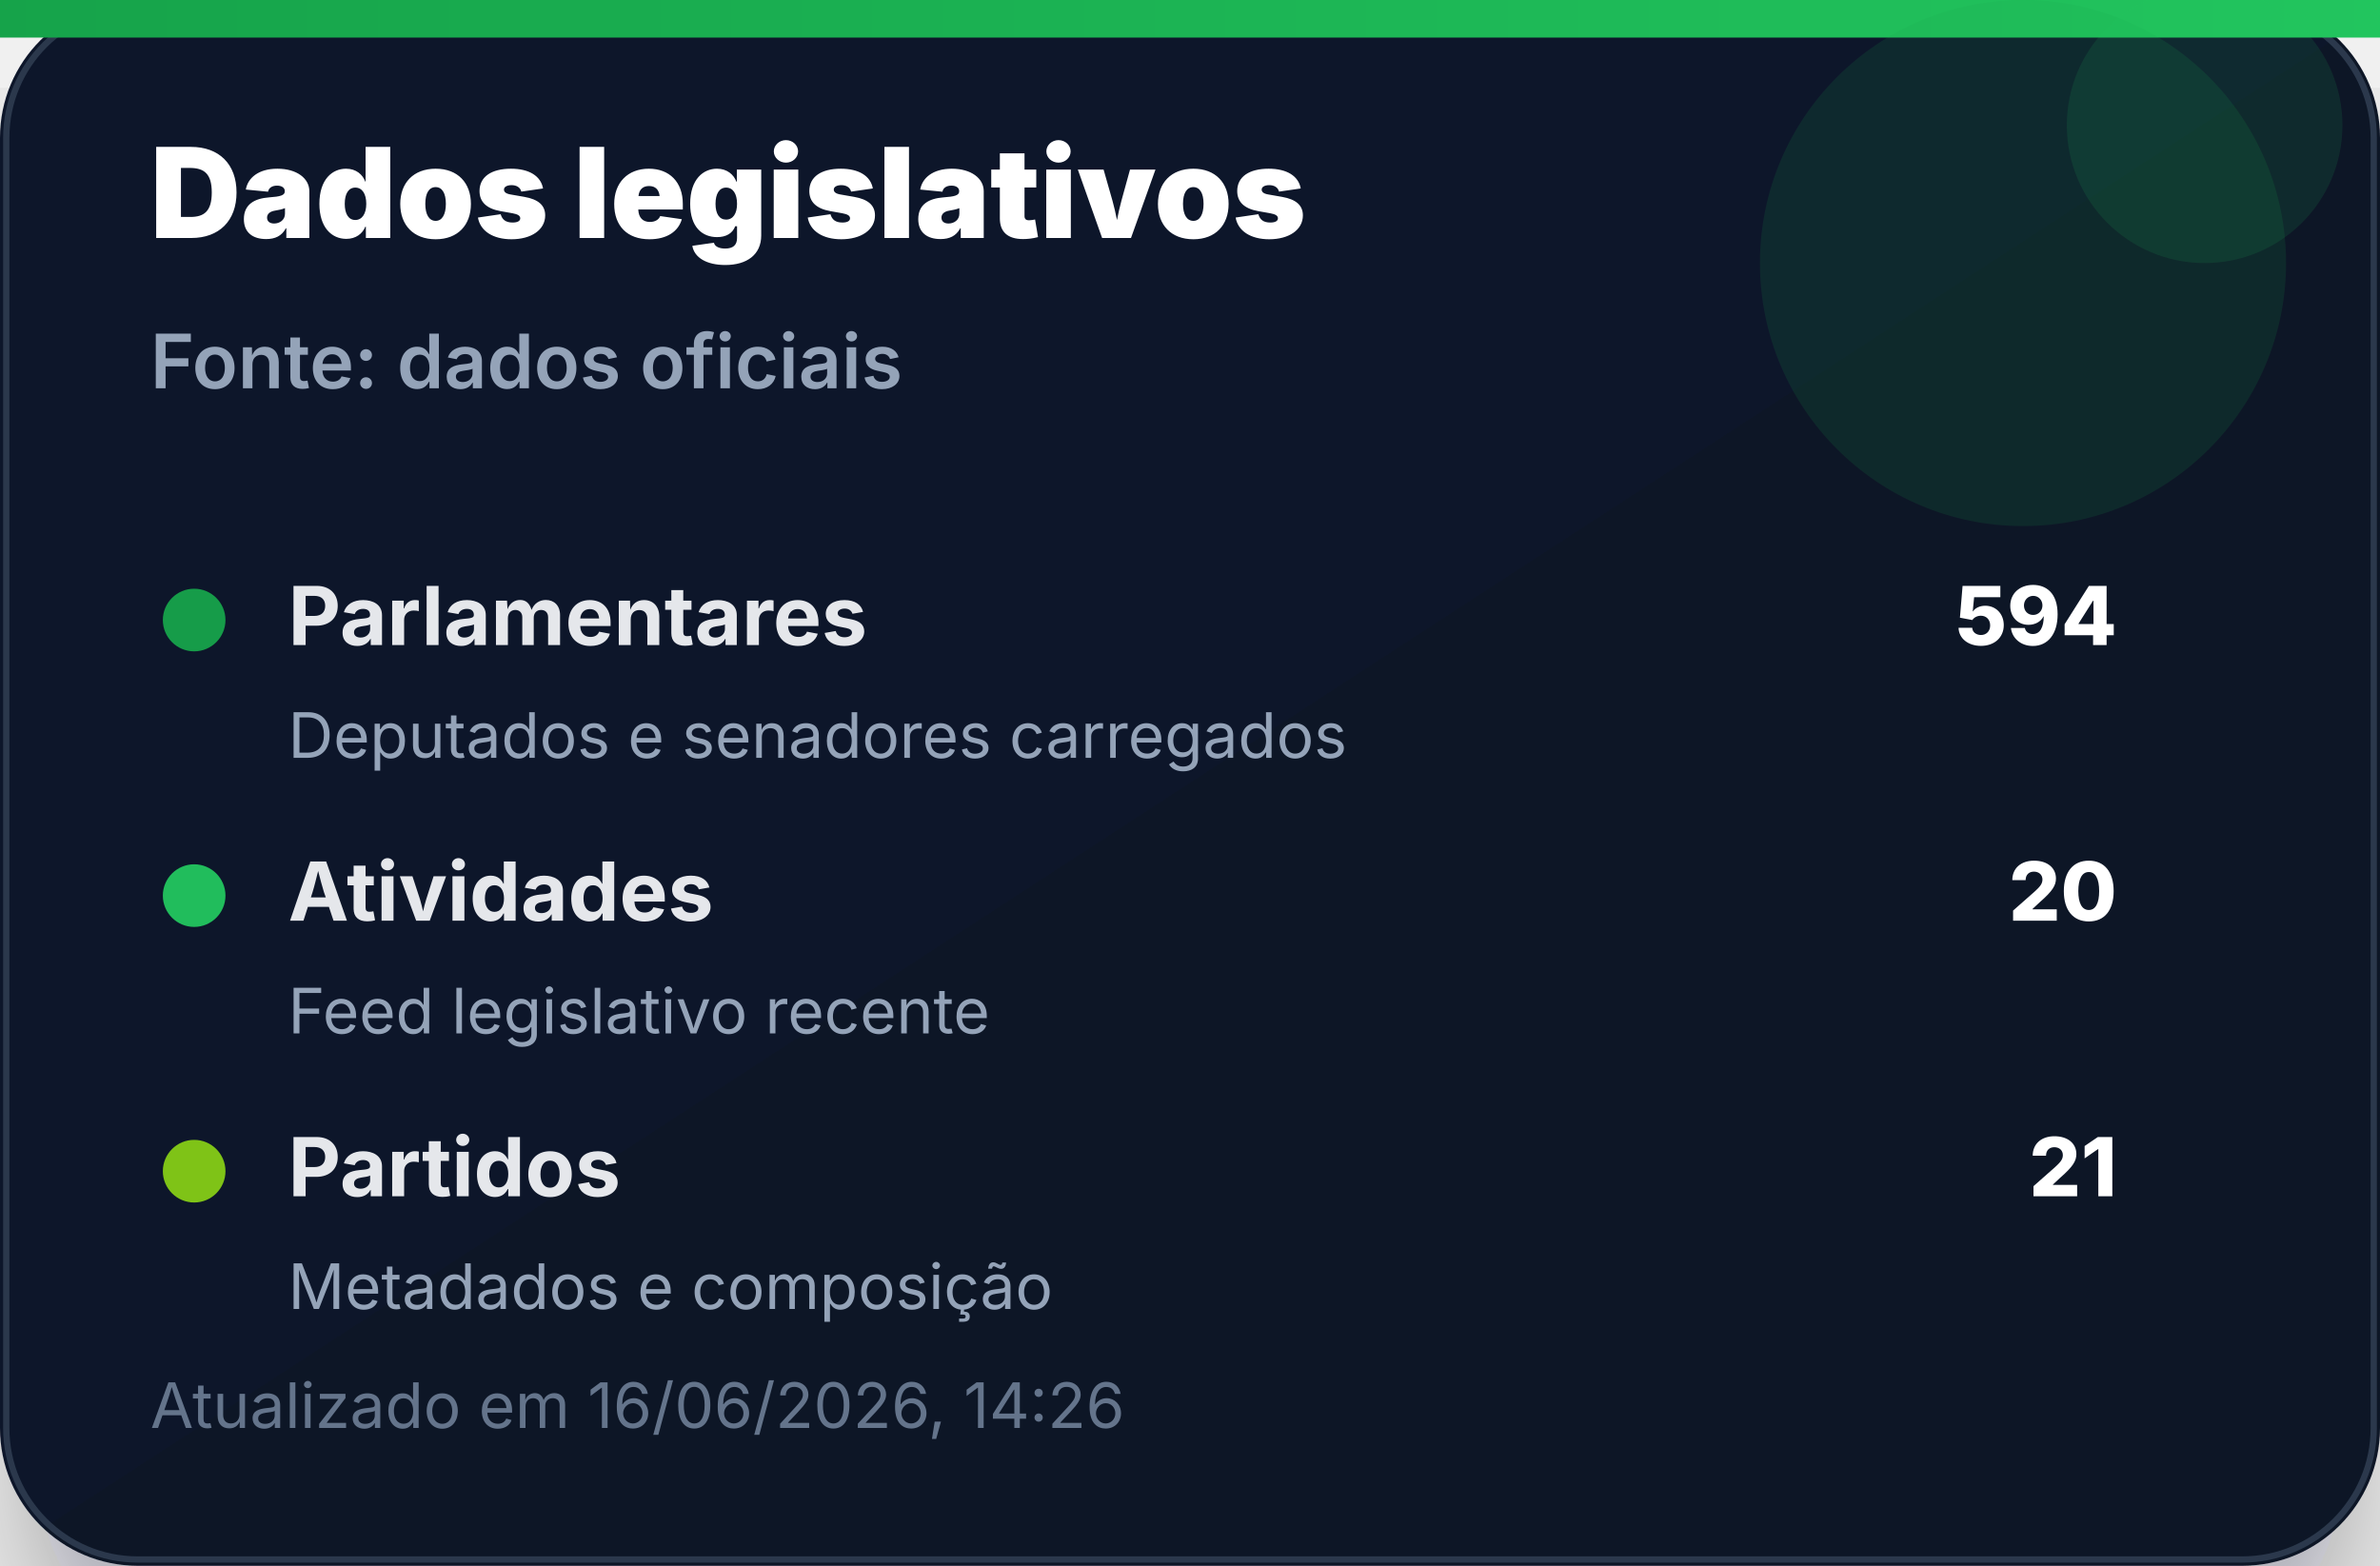
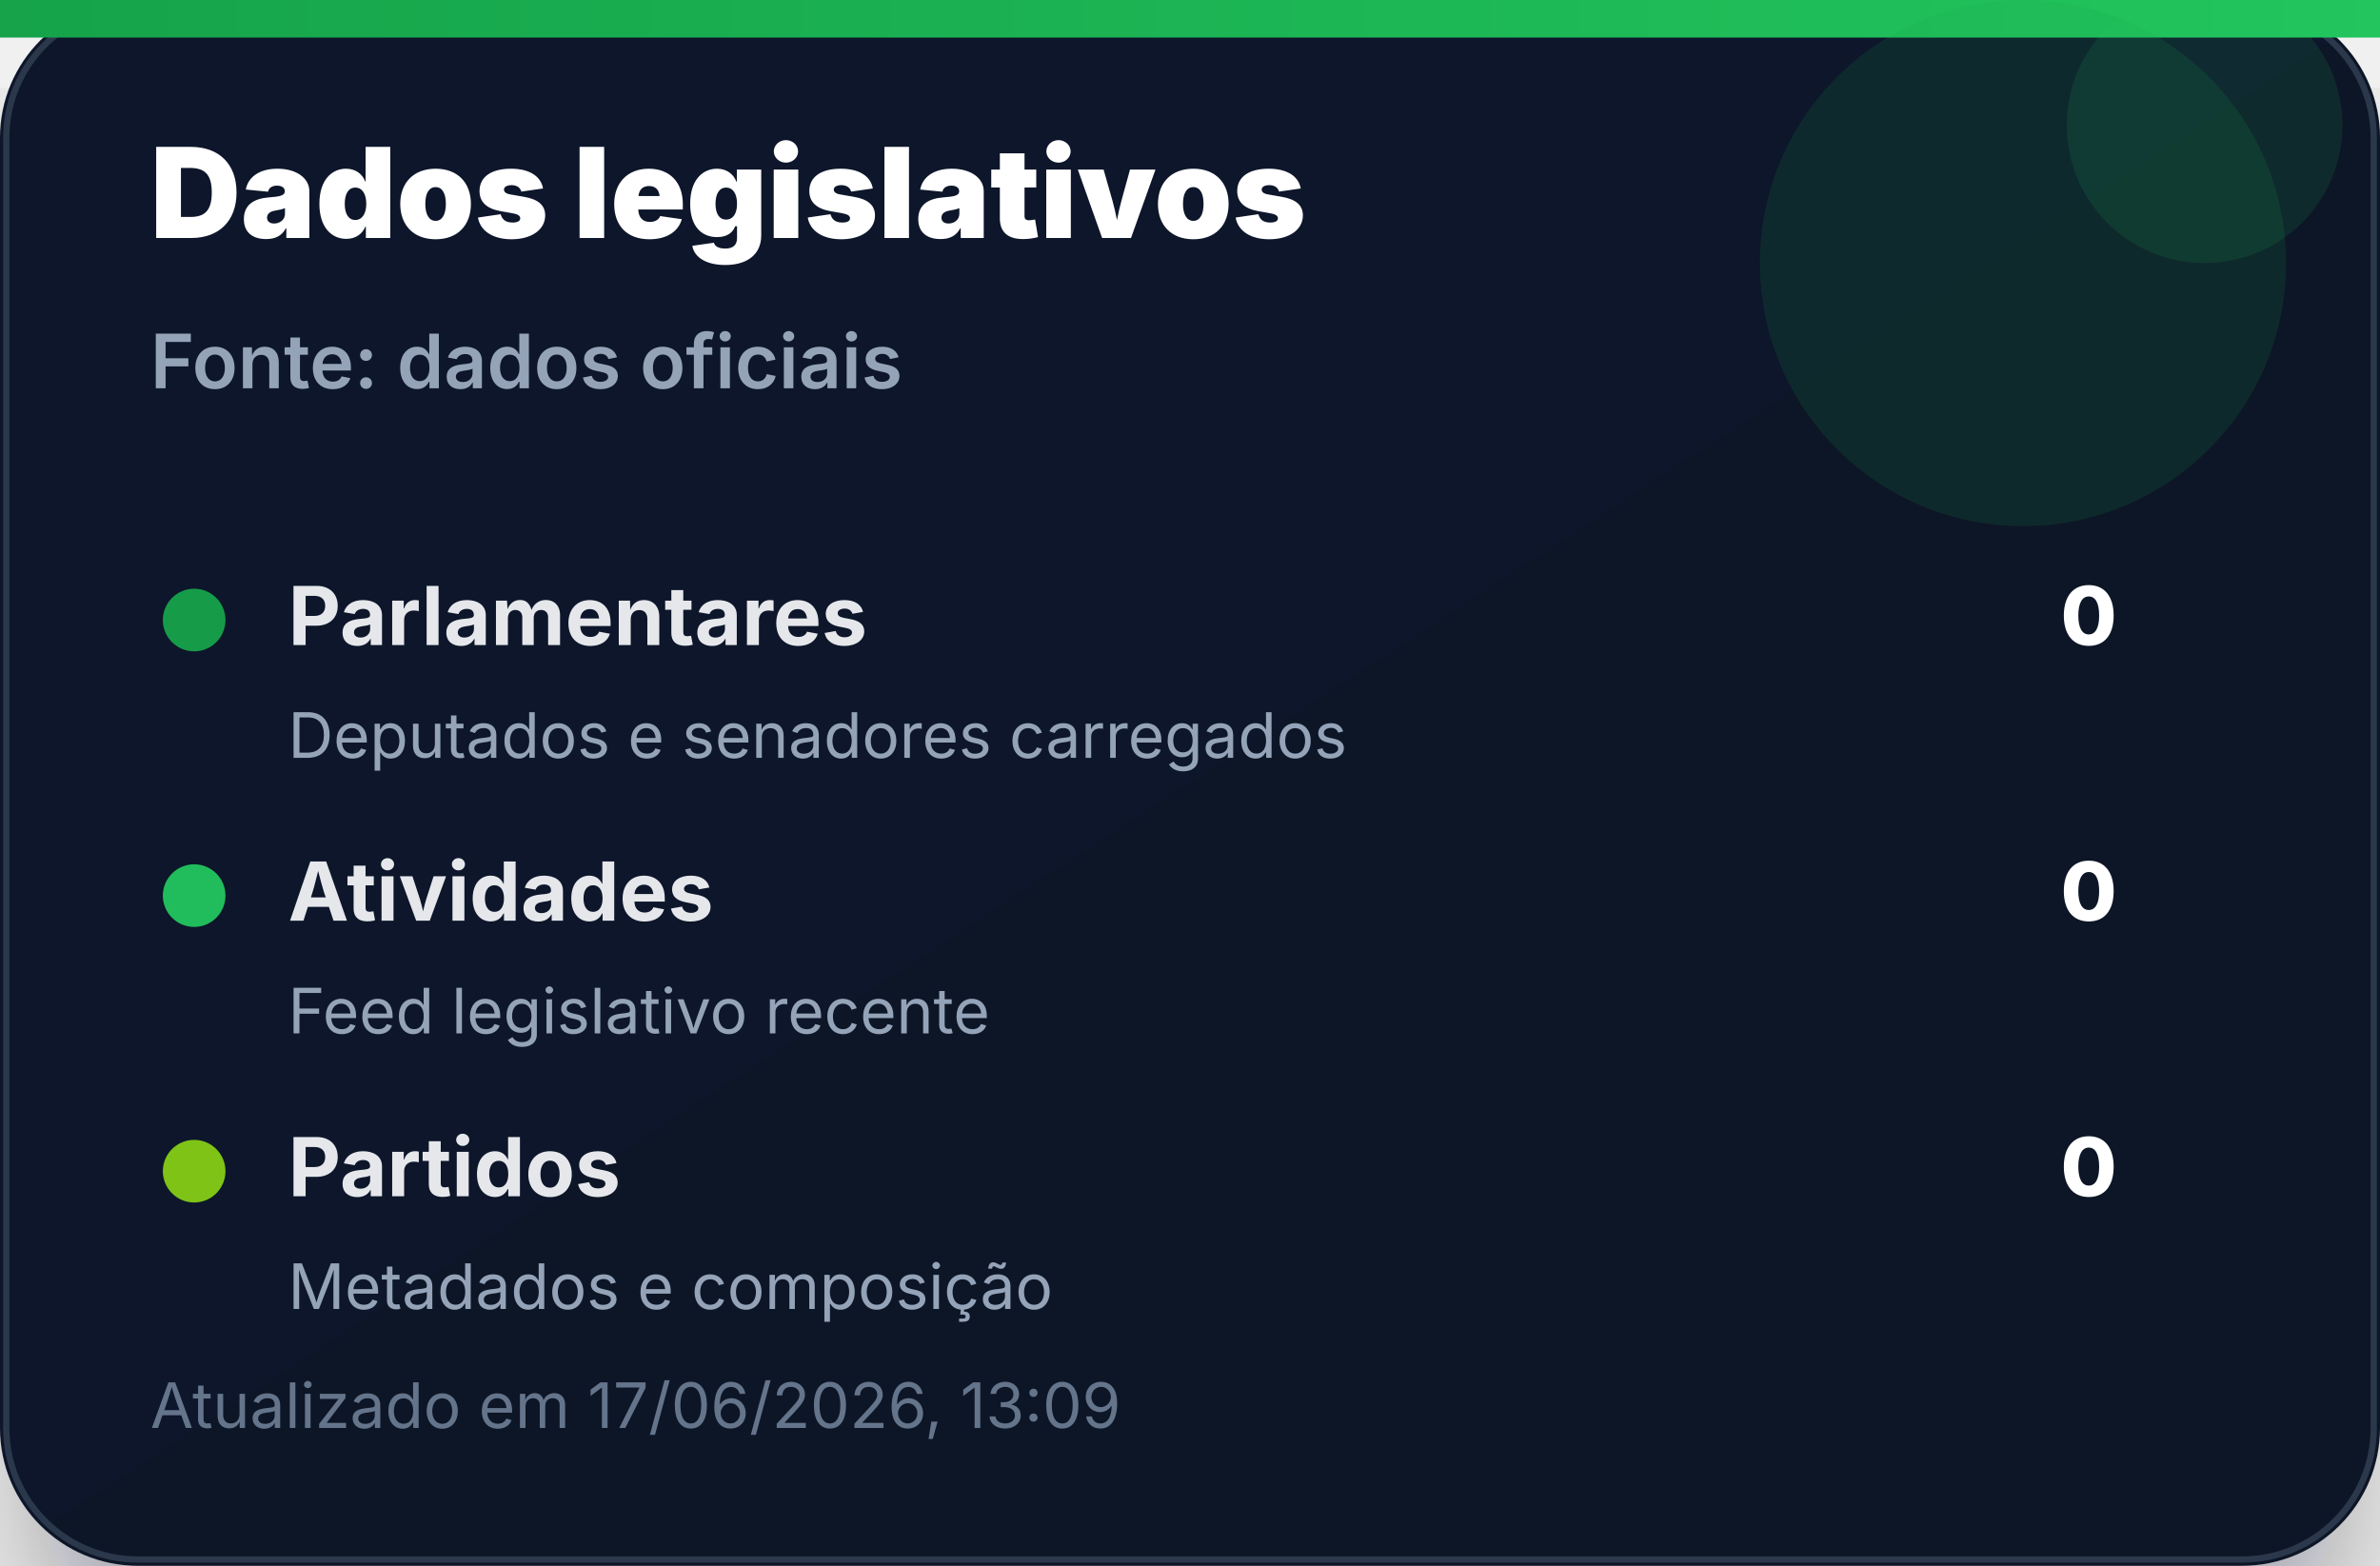
<svg xmlns="http://www.w3.org/2000/svg" width="380" height="250" viewBox="0 0 380 250" role="img" aria-label="Dados legislativos">
  <defs>
    <linearGradient id="bg" x1="0" x2="1" y1="0" y2="1">
      <stop offset="0%" stop-color="#0f172a" />
      <stop offset="100%" stop-color="#111827" />
    </linearGradient>
    <linearGradient id="accent" x1="0" x2="1">
      <stop offset="0%" stop-color="#16a34a" />
      <stop offset="100%" stop-color="#22c55e" />
    </linearGradient>
    <filter id="shadow" x="-20%" y="-20%" width="140%" height="140%">
      <feDropShadow dx="0" dy="14" stdDeviation="14" flood-color="#020617" flood-opacity="0.35" />
    </filter>
  </defs>
  <rect width="380" height="250" rx="22" fill="url(#bg)" filter="url(#shadow)" />
  <rect x="1" y="1" width="378" height="248" rx="21" fill="none" stroke="#334155" stroke-opacity="0.8" />
  <rect x="0" y="0" width="380" height="6" fill="url(#accent)" />
  <circle cx="323" cy="42" r="42" fill="#16a34a" opacity="0.14" />
  <circle cx="352" cy="20" r="22" fill="#22c55e" opacity="0.12" />
  <text x="24" y="38" font-family="Inter, Segoe UI, Arial, sans-serif" font-size="20" font-weight="900" fill="#ffffff">Dados legislativos</text>
  <text x="24" y="62" font-family="Inter, Segoe UI, Arial, sans-serif" font-size="12" font-weight="600" fill="#94a3b8">Fonte: dados oficiais</text>
  <g transform="translate(24 92)">
    <circle cx="7" cy="7" r="5" fill="#16a34a" opacity="0.95" />
    <text x="22" y="11" font-family="Inter, Segoe UI, Arial, sans-serif" font-size="13" font-weight="700" fill="#e5e7eb">Parlamentares</text>
-     <text x="314" y="11" text-anchor="end" font-family="Inter, Segoe UI, Arial, sans-serif" font-size="13" font-weight="800" fill="#ffffff">594</text>
+     <text x="314" y="11" text-anchor="end" font-family="Inter, Segoe UI, Arial, sans-serif" font-size="13" font-weight="800" fill="#ffffff">0</text>
    <text x="22" y="29" font-family="Inter, Segoe UI, Arial, sans-serif" font-size="10" fill="#94a3b8">Deputados e senadores carregados</text>
  </g>
  <g transform="translate(24 136)">
    <circle cx="7" cy="7" r="5" fill="#22c55e" opacity="0.95" />
    <text x="22" y="11" font-family="Inter, Segoe UI, Arial, sans-serif" font-size="13" font-weight="700" fill="#e5e7eb">Atividades</text>
-     <text x="314" y="11" text-anchor="end" font-family="Inter, Segoe UI, Arial, sans-serif" font-size="13" font-weight="800" fill="#ffffff">20</text>
+     <text x="314" y="11" text-anchor="end" font-family="Inter, Segoe UI, Arial, sans-serif" font-size="13" font-weight="800" fill="#ffffff">0</text>
    <text x="22" y="29" font-family="Inter, Segoe UI, Arial, sans-serif" font-size="10" fill="#94a3b8">Feed legislativo recente</text>
  </g>
  <g transform="translate(24 180)">
    <circle cx="7" cy="7" r="5" fill="#84cc16" opacity="0.95" />
    <text x="22" y="11" font-family="Inter, Segoe UI, Arial, sans-serif" font-size="13" font-weight="700" fill="#e5e7eb">Partidos</text>
-     <text x="314" y="11" text-anchor="end" font-family="Inter, Segoe UI, Arial, sans-serif" font-size="13" font-weight="800" fill="#ffffff">21</text>
+     <text x="314" y="11" text-anchor="end" font-family="Inter, Segoe UI, Arial, sans-serif" font-size="13" font-weight="800" fill="#ffffff">0</text>
    <text x="22" y="29" font-family="Inter, Segoe UI, Arial, sans-serif" font-size="10" fill="#94a3b8">Metadados e composição</text>
  </g>
-   <text x="24" y="228" font-family="Inter, Segoe UI, Arial, sans-serif" font-size="10" fill="#64748b">Atualizado em 16/06/2026, 14:26</text>
+   <text x="24" y="228" font-family="Inter, Segoe UI, Arial, sans-serif" font-size="10" fill="#64748b">Atualizado em 17/06/2026, 13:09</text>
</svg>
